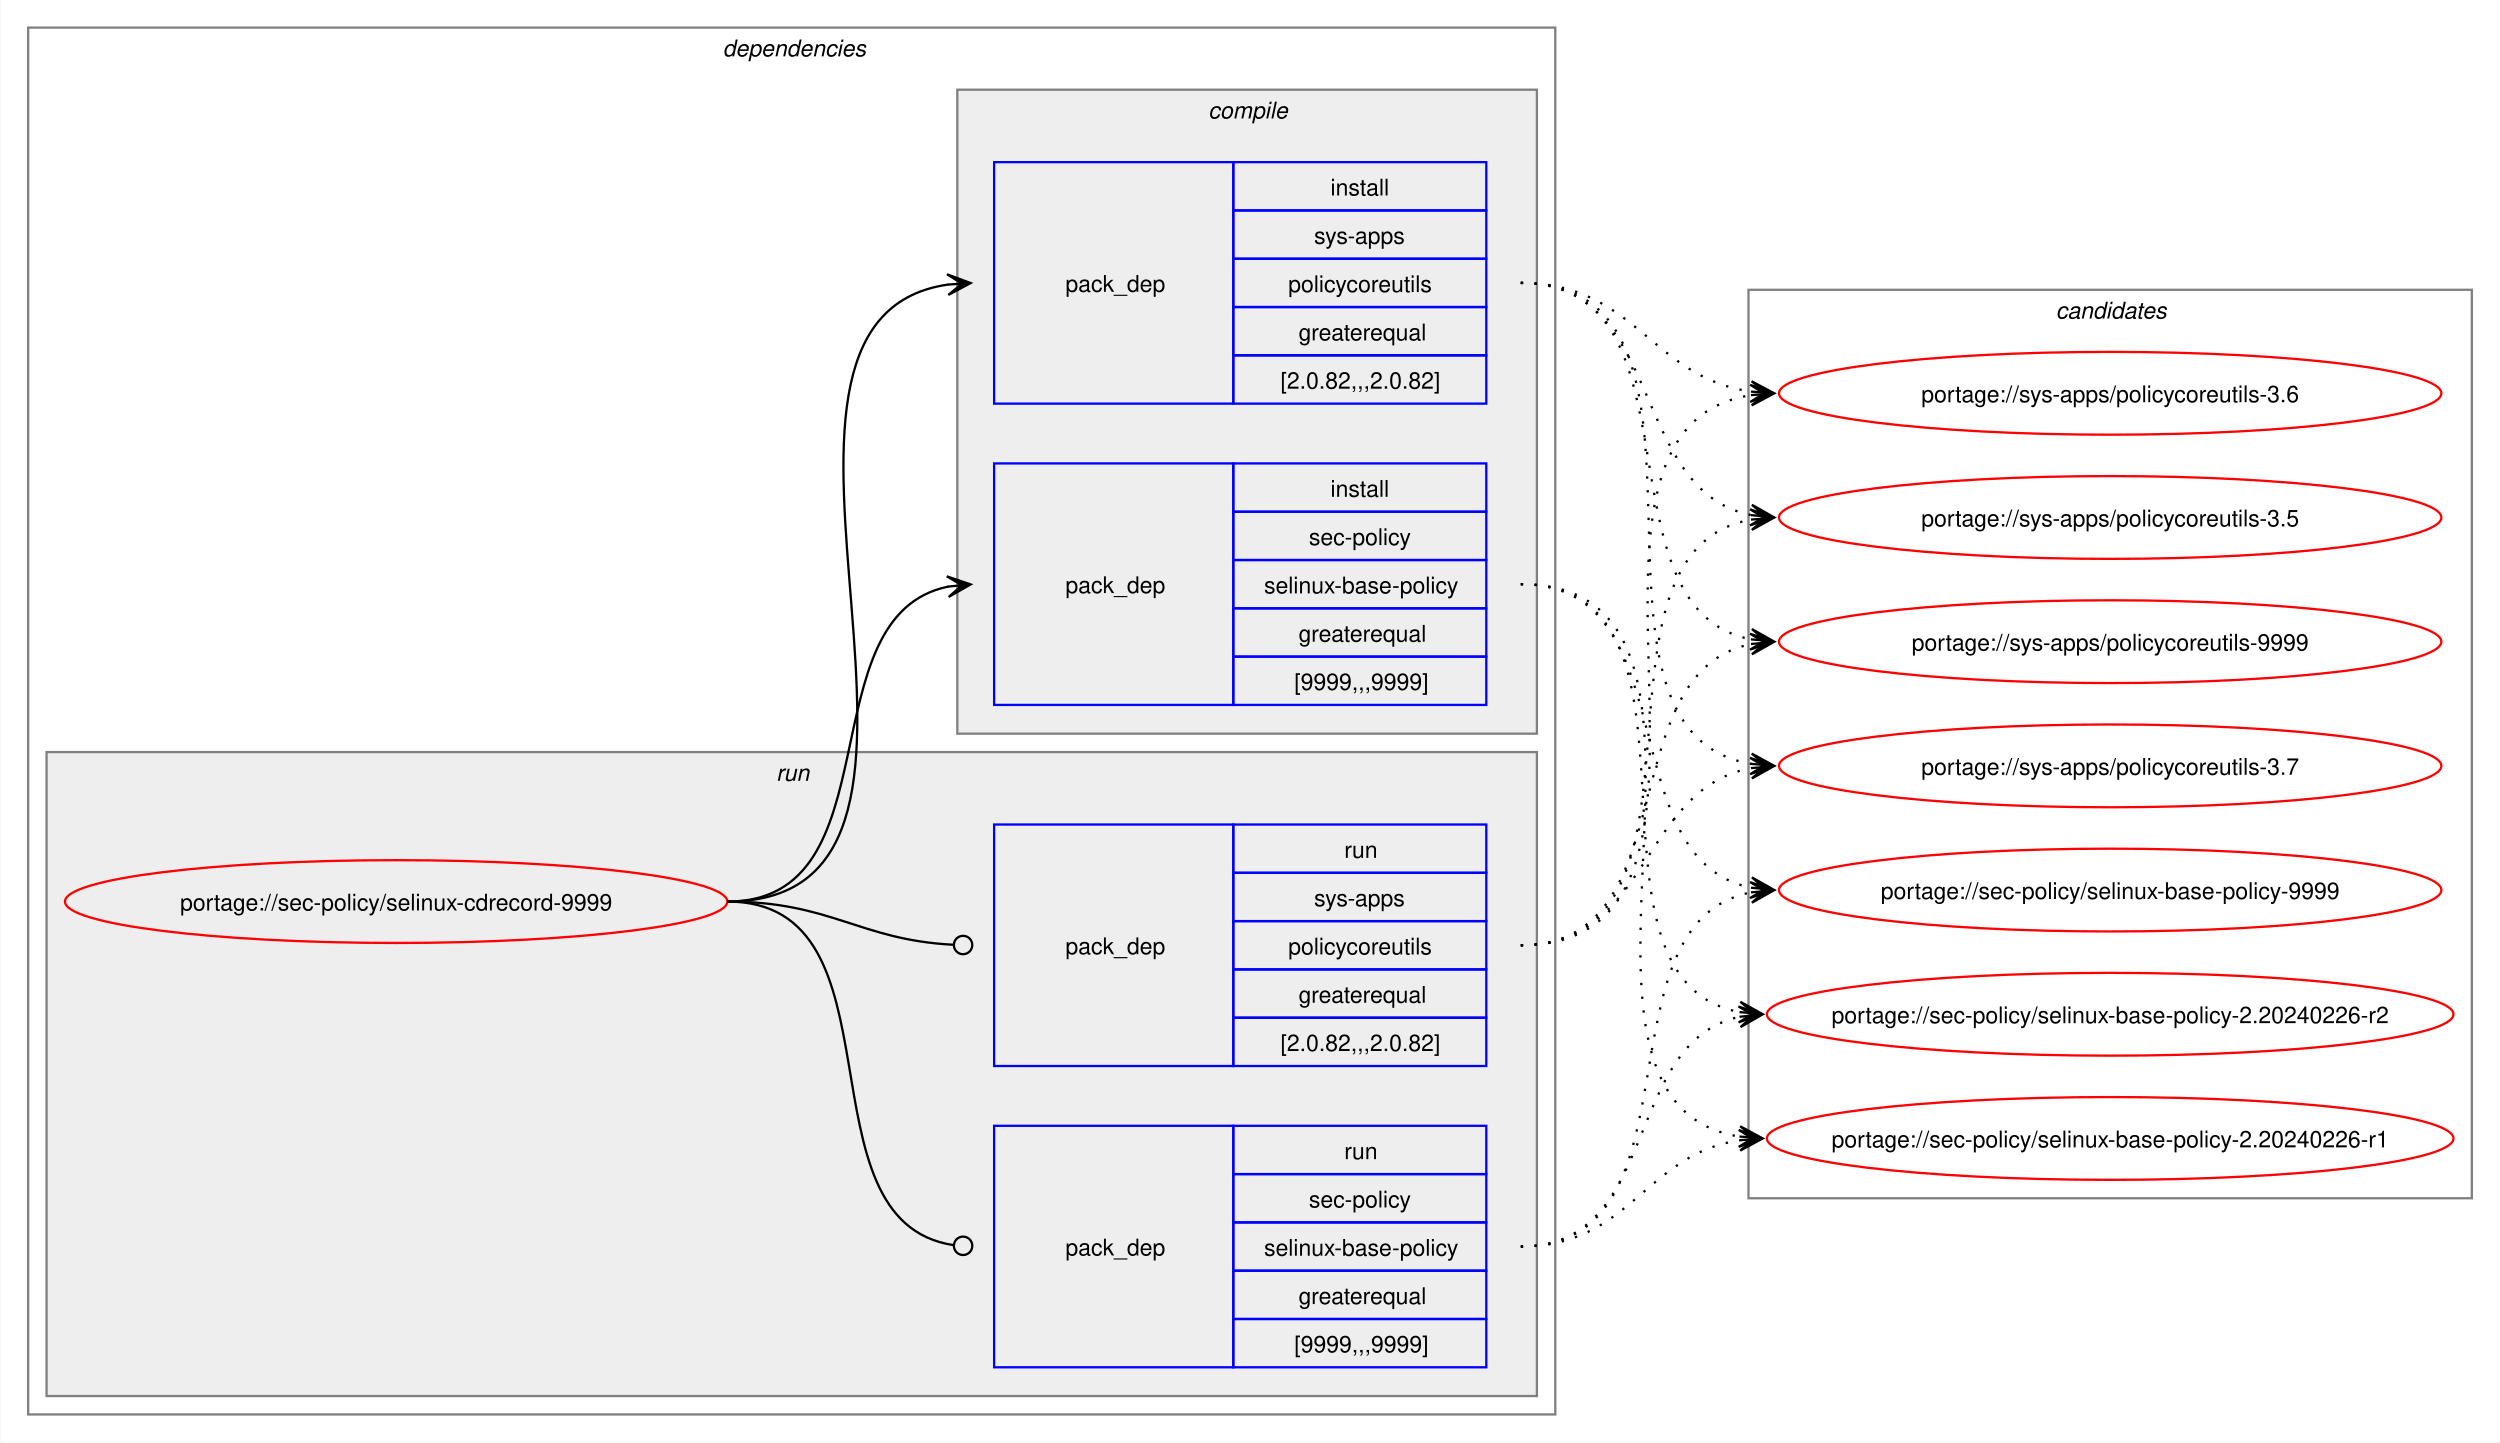
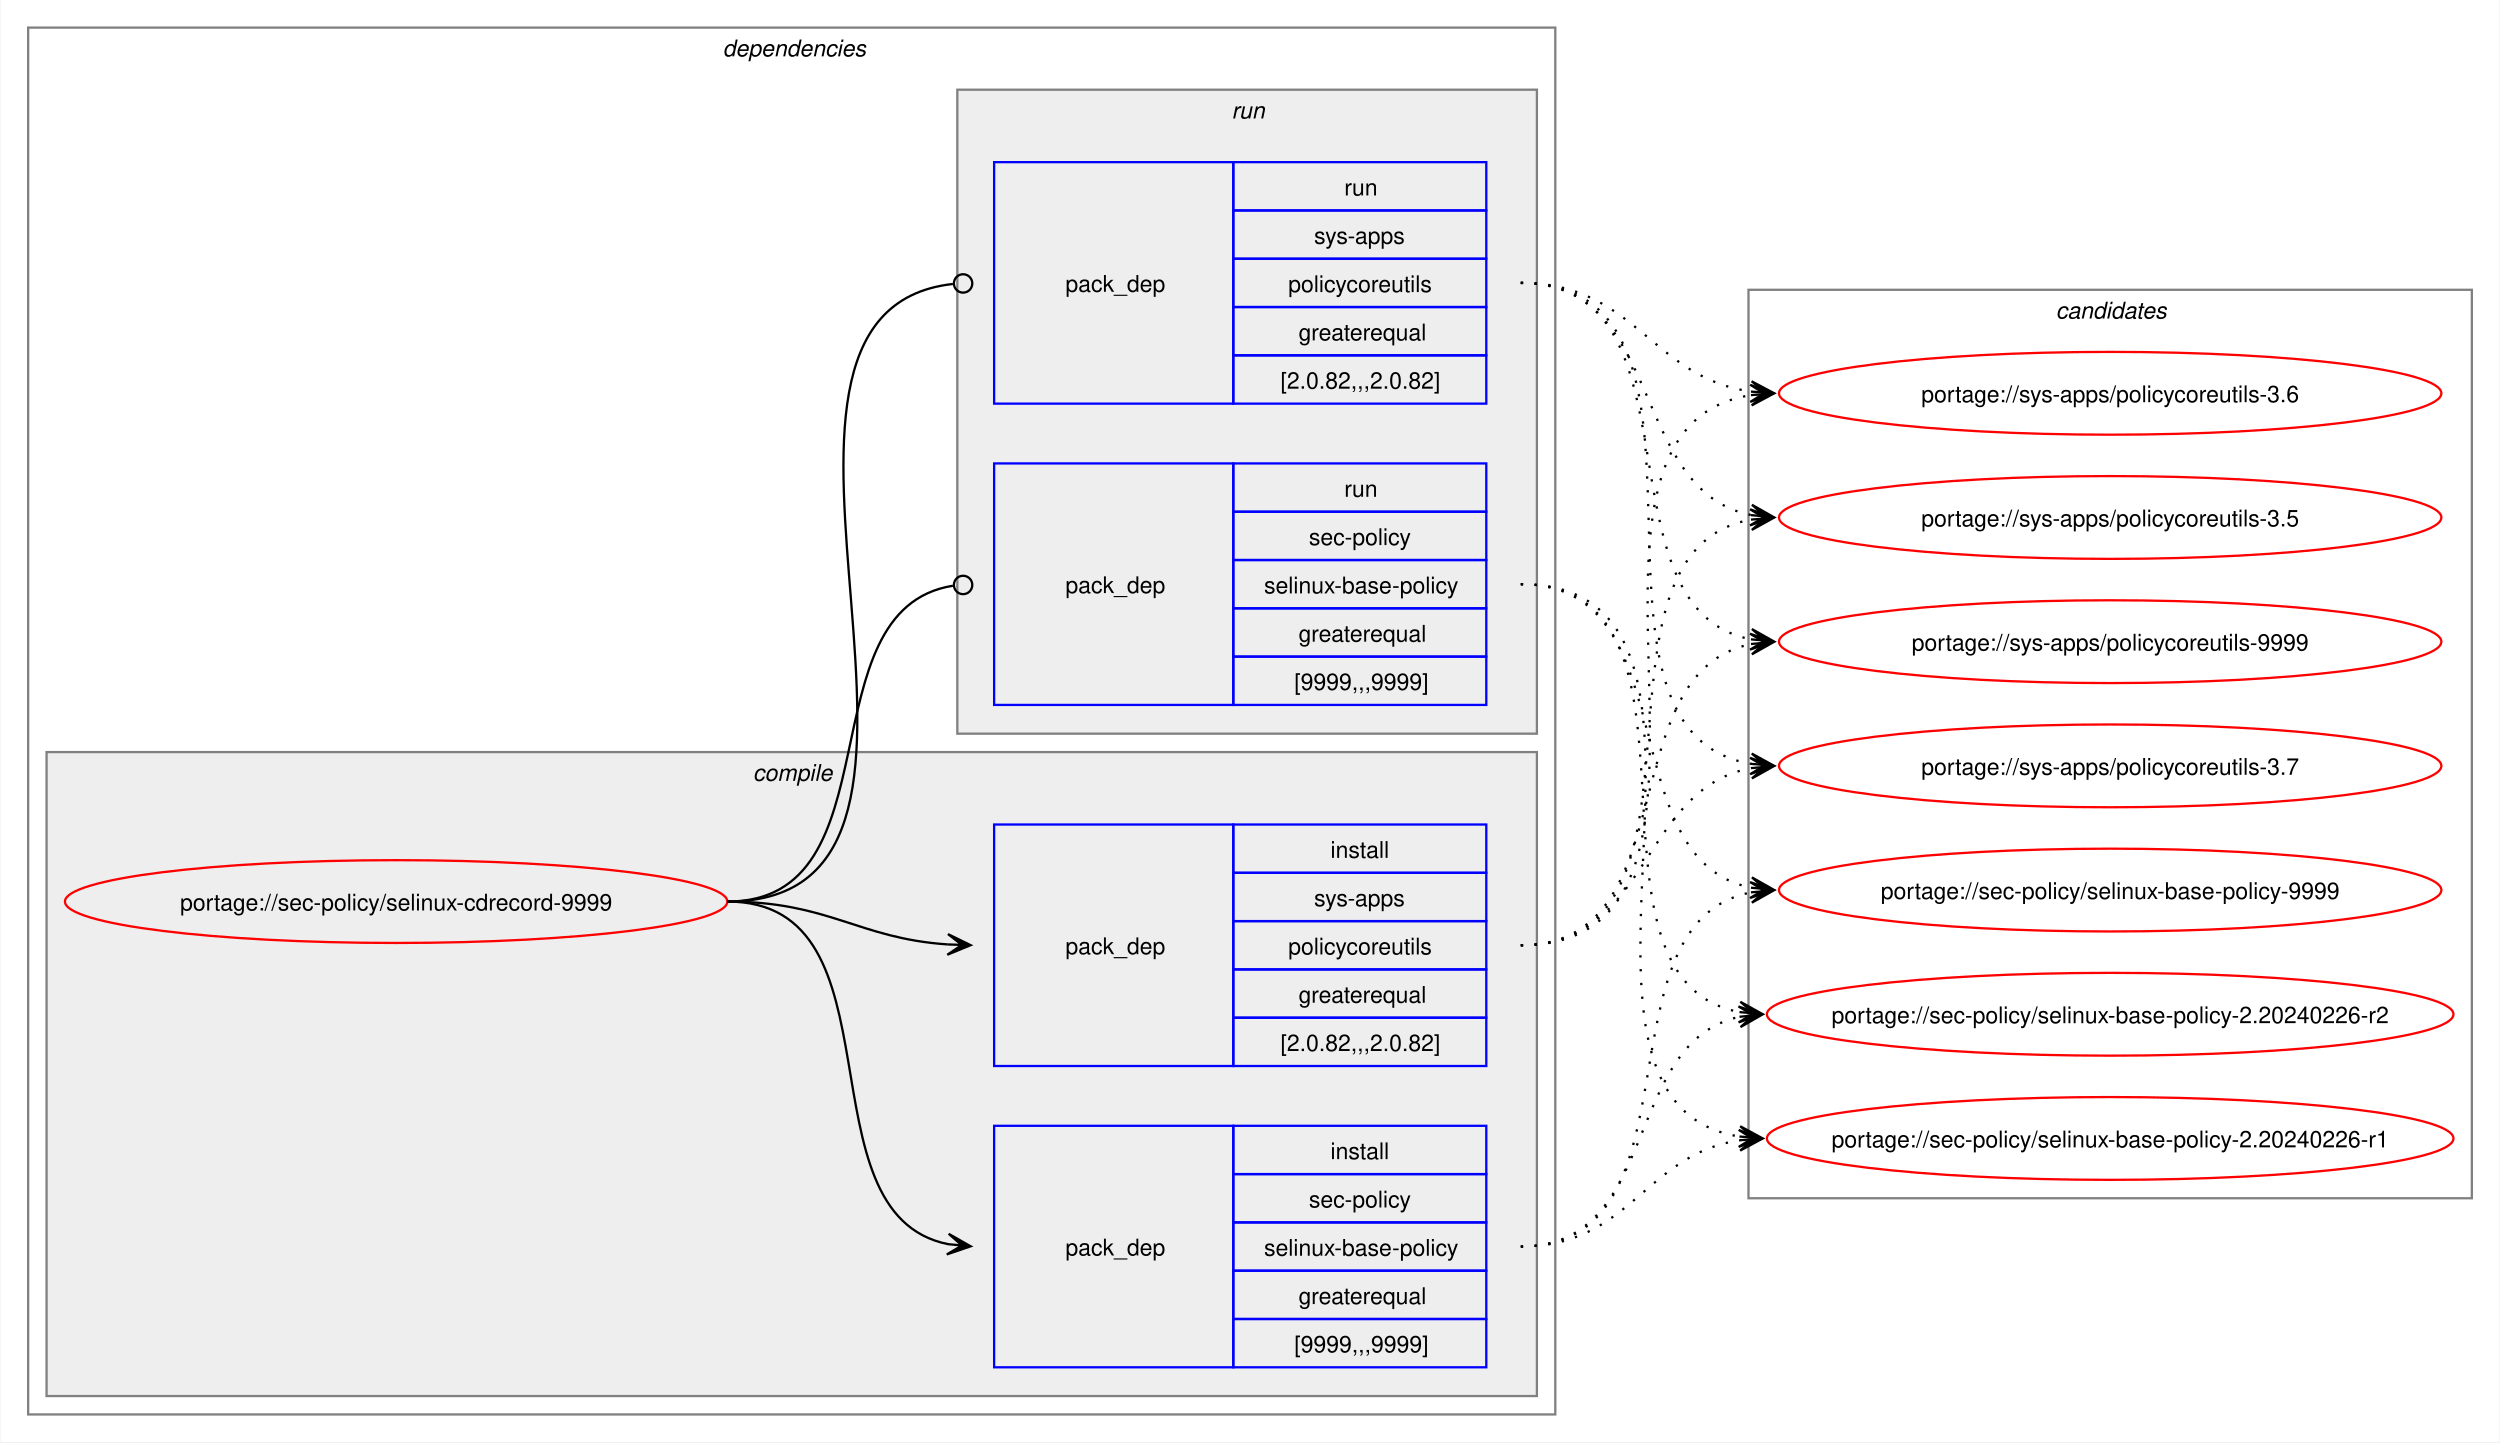
<svg xmlns="http://www.w3.org/2000/svg" xmlns:xlink="http://www.w3.org/1999/xlink" width="1087pt" height="627pt" viewBox="0.00 0.00 1086.51 627.00">
  <g id="graph0" class="graph" transform="scale(1 1) rotate(0) translate(4 623)">
    <polygon fill="white" stroke="none" points="-4,4 -4,-623 1082.51,-623 1082.51,4 -4,4" />
    <g id="clust2" class="cluster">
      <polygon fill="none" stroke="gray" points="8,-8 8,-611 672,-611 672,-8 8,-8" />
      <text text-anchor="start" x="310" y="-598.5" font-family="Helvetica,sans-Serif" font-style="italic" font-size="10.00">dependencies</text>
    </g>
+     <g id="clust3" class="cluster">
+       <polygon fill="#eeeeee" stroke="gray" points="16,-16 16,-296 664,-296 664,-16 16,-16" />
+       <text text-anchor="start" x="323.12" y="-283.5" font-family="Helvetica,sans-Serif" font-style="italic" font-size="10.00">compile</text>
+     </g>
    <g id="clust7" class="cluster">
-       <polygon fill="#eeeeee" stroke="gray" points="16,-16 16,-296 664,-296 664,-16 16,-16" />
-       <text text-anchor="start" x="333.25" y="-283.5" font-family="Helvetica,sans-Serif" font-style="italic" font-size="10.00">run</text>
-     </g>
-     <g id="clust3" class="cluster">
      <polygon fill="#eeeeee" stroke="gray" points="412,-304 412,-584 664,-584 664,-304 412,-304" />
-       <text text-anchor="start" x="521.12" y="-571.5" font-family="Helvetica,sans-Serif" font-style="italic" font-size="10.00">compile</text>
+       <text text-anchor="start" x="531.25" y="-571.5" font-family="Helvetica,sans-Serif" font-style="italic" font-size="10.00">run</text>
    </g>
    <g id="clust10" class="cluster">
      <polygon fill="none" stroke="gray" points="756,-102 756,-497 1070.51,-497 1070.51,-102 756,-102" />
      <text text-anchor="start" x="889.63" y="-484.5" font-family="Helvetica,sans-Serif" font-style="italic" font-size="10.00">candidates</text>
    </g>
    <g id="node1" class="node">
      <g id="a_node1">
        <a xlink:href="../sec-policy/selinux-cdrecord-9999.svg" xlink:title="portage://sec-policy/selinux-cdrecord-9999">
          <ellipse fill="none" stroke="red" cx="168" cy="-231" rx="144" ry="18" />
          <text text-anchor="middle" x="168" y="-227.12" font-family="Helvetica,sans-Serif" font-size="10.00">portage://sec-policy/selinux-cdrecord-9999</text>
        </a>
      </g>
    </g>
    <g id="node2" class="node">
+       <polygon fill="none" stroke="blue" points="428,-28.5 428,-133.5 532,-133.5 532,-28.5 428,-28.5" />
+       <text text-anchor="start" x="459" y="-77.12" font-family="Helvetica,sans-Serif" font-size="10.00">pack_dep</text>
+       <polygon fill="none" stroke="blue" points="532,-112.5 532,-133.5 642,-133.5 642,-112.5 532,-112.5" />
+       <text text-anchor="start" x="574.25" y="-119" font-family="Helvetica,sans-Serif" font-size="10.00">install</text>
+       <polygon fill="none" stroke="blue" points="532,-91.5 532,-112.5 642,-112.5 642,-91.5 532,-91.5" />
+       <text text-anchor="start" x="564.87" y="-98" font-family="Helvetica,sans-Serif" font-size="10.00">sec-policy</text>
+       <polygon fill="none" stroke="blue" points="532,-70.5 532,-91.5 642,-91.5 642,-70.5 532,-70.5" />
+       <text text-anchor="start" x="545.37" y="-77" font-family="Helvetica,sans-Serif" font-size="10.00">selinux-base-policy</text>
+       <polygon fill="none" stroke="blue" points="532,-49.5 532,-70.5 642,-70.5 642,-49.5 532,-49.5" />
+       <text text-anchor="start" x="560.37" y="-56" font-family="Helvetica,sans-Serif" font-size="10.00">greaterequal</text>
+       <polygon fill="none" stroke="blue" points="532,-28.5 532,-49.5 642,-49.5 642,-28.5 532,-28.5" />
+       <text text-anchor="start" x="558.5" y="-35" font-family="Helvetica,sans-Serif" font-size="10.00">[9999,,,9999]</text>
+     </g>
+     <g id="edge1" class="edge">
+       <path fill="none" stroke="black" d="M312,-231C389.89,-231 342.32,-95.29 407.96,-82.04" />
+       <polygon fill="black" stroke="black" points="417.79,-81.11 408.25,-86.53 414.02,-81.47 407.83,-82.05 407.83,-82.05 407.83,-82.05 414.02,-81.47 407.41,-77.57 417.79,-81.11" />
+     </g>
+     <g id="node3" class="node">
+       <polygon fill="none" stroke="blue" points="428,-159.5 428,-264.5 532,-264.5 532,-159.5 428,-159.5" />
+       <text text-anchor="start" x="459" y="-208.12" font-family="Helvetica,sans-Serif" font-size="10.00">pack_dep</text>
+       <polygon fill="none" stroke="blue" points="532,-243.5 532,-264.5 642,-264.5 642,-243.5 532,-243.5" />
+       <text text-anchor="start" x="574.25" y="-250" font-family="Helvetica,sans-Serif" font-size="10.00">install</text>
+       <polygon fill="none" stroke="blue" points="532,-222.5 532,-243.5 642,-243.5 642,-222.5 532,-222.5" />
+       <text text-anchor="start" x="567.12" y="-229" font-family="Helvetica,sans-Serif" font-size="10.00">sys-apps</text>
+       <polygon fill="none" stroke="blue" points="532,-201.5 532,-222.5 642,-222.5 642,-201.5 532,-201.5" />
+       <text text-anchor="start" x="555.87" y="-208" font-family="Helvetica,sans-Serif" font-size="10.00">policycoreutils</text>
+       <polygon fill="none" stroke="blue" points="532,-180.5 532,-201.5 642,-201.5 642,-180.5 532,-180.5" />
+       <text text-anchor="start" x="560.37" y="-187" font-family="Helvetica,sans-Serif" font-size="10.00">greaterequal</text>
+       <polygon fill="none" stroke="blue" points="532,-159.5 532,-180.5 642,-180.5 642,-159.5 532,-159.5" />
+       <text text-anchor="start" x="552.5" y="-166" font-family="Helvetica,sans-Serif" font-size="10.00">[2.0.82,,,2.0.82]</text>
+     </g>
+     <g id="edge2" class="edge">
+       <path fill="none" stroke="black" d="M312,-231C356.34,-231 368.74,-214.99 407.84,-212.36" />
+       <polygon fill="black" stroke="black" points="417.78,-212.04 407.93,-216.86 414,-212.16 407.79,-212.36 407.79,-212.36 407.79,-212.36 414,-212.16 407.64,-207.87 417.78,-212.04" />
+     </g>
+     <g id="node4" class="node">
      <polygon fill="none" stroke="blue" points="428,-316.5 428,-421.5 532,-421.5 532,-316.5 428,-316.5" />
      <text text-anchor="start" x="459" y="-365.12" font-family="Helvetica,sans-Serif" font-size="10.00">pack_dep</text>
      <polygon fill="none" stroke="blue" points="532,-400.5 532,-421.5 642,-421.5 642,-400.5 532,-400.5" />
-       <text text-anchor="start" x="574.25" y="-407" font-family="Helvetica,sans-Serif" font-size="10.00">install</text>
+       <text text-anchor="start" x="580.25" y="-407" font-family="Helvetica,sans-Serif" font-size="10.00">run</text>
      <polygon fill="none" stroke="blue" points="532,-379.5 532,-400.5 642,-400.5 642,-379.5 532,-379.5" />
      <text text-anchor="start" x="564.87" y="-386" font-family="Helvetica,sans-Serif" font-size="10.00">sec-policy</text>
      <polygon fill="none" stroke="blue" points="532,-358.5 532,-379.5 642,-379.5 642,-358.5 532,-358.5" />
      <text text-anchor="start" x="545.37" y="-365" font-family="Helvetica,sans-Serif" font-size="10.00">selinux-base-policy</text>
      <polygon fill="none" stroke="blue" points="532,-337.5 532,-358.5 642,-358.5 642,-337.5 532,-337.5" />
      <text text-anchor="start" x="560.37" y="-344" font-family="Helvetica,sans-Serif" font-size="10.00">greaterequal</text>
      <polygon fill="none" stroke="blue" points="532,-316.5 532,-337.5 642,-337.5 642,-316.5 532,-316.5" />
      <text text-anchor="start" x="558.5" y="-323" font-family="Helvetica,sans-Serif" font-size="10.00">[9999,,,9999]</text>
    </g>
-     <g id="edge1" class="edge">
-       <path fill="none" stroke="black" d="M312,-231C385.67,-231 345.96,-355.34 408.12,-367.97" />
-       <polygon fill="black" stroke="black" points="417.79,-368.89 407.41,-372.42 414.02,-368.53 407.83,-367.94 407.83,-367.94 407.83,-367.94 414.02,-368.53 408.26,-363.46 417.79,-368.89" />
-     </g>
-     <g id="node3" class="node">
+     <g id="edge3" class="edge">
+       <path fill="none" stroke="black" d="M312,-231C386.43,-231 345.13,-357.91 410.07,-368.32" />
+       <ellipse fill="none" stroke="black" cx="414.51" cy="-368.66" rx="4" ry="4" />
+     </g>
+     <g id="node5" class="node">
      <polygon fill="none" stroke="blue" points="428,-447.5 428,-552.5 532,-552.5 532,-447.5 428,-447.5" />
      <text text-anchor="start" x="459" y="-496.12" font-family="Helvetica,sans-Serif" font-size="10.00">pack_dep</text>
      <polygon fill="none" stroke="blue" points="532,-531.5 532,-552.5 642,-552.5 642,-531.5 532,-531.5" />
-       <text text-anchor="start" x="574.25" y="-538" font-family="Helvetica,sans-Serif" font-size="10.00">install</text>
+       <text text-anchor="start" x="580.25" y="-538" font-family="Helvetica,sans-Serif" font-size="10.00">run</text>
      <polygon fill="none" stroke="blue" points="532,-510.5 532,-531.5 642,-531.5 642,-510.5 532,-510.5" />
      <text text-anchor="start" x="567.12" y="-517" font-family="Helvetica,sans-Serif" font-size="10.00">sys-apps</text>
      <polygon fill="none" stroke="blue" points="532,-489.5 532,-510.5 642,-510.5 642,-489.5 532,-489.5" />
      <text text-anchor="start" x="555.87" y="-496" font-family="Helvetica,sans-Serif" font-size="10.00">policycoreutils</text>
      <polygon fill="none" stroke="blue" points="532,-468.5 532,-489.5 642,-489.5 642,-468.5 532,-468.5" />
      <text text-anchor="start" x="560.37" y="-475" font-family="Helvetica,sans-Serif" font-size="10.00">greaterequal</text>
      <polygon fill="none" stroke="blue" points="532,-447.5 532,-468.5 642,-468.5 642,-447.5 532,-447.5" />
      <text text-anchor="start" x="552.5" y="-454" font-family="Helvetica,sans-Serif" font-size="10.00">[2.0.82,,,2.0.82]</text>
    </g>
-     <g id="edge2" class="edge">
-       <path fill="none" stroke="black" d="M312,-231C436.77,-231 299.18,-483.96 408.07,-499.28" />
-       <polygon fill="black" stroke="black" points="417.78,-499.92 407.51,-503.75 414.01,-499.67 407.81,-499.26 407.81,-499.26 407.81,-499.26 414.01,-499.67 408.1,-494.77 417.78,-499.92" />
-     </g>
-     <g id="node4" class="node">
-       <polygon fill="none" stroke="blue" points="428,-28.5 428,-133.5 532,-133.5 532,-28.5 428,-28.5" />
-       <text text-anchor="start" x="459" y="-77.12" font-family="Helvetica,sans-Serif" font-size="10.00">pack_dep</text>
-       <polygon fill="none" stroke="blue" points="532,-112.5 532,-133.5 642,-133.5 642,-112.5 532,-112.5" />
-       <text text-anchor="start" x="580.25" y="-119" font-family="Helvetica,sans-Serif" font-size="10.00">run</text>
-       <polygon fill="none" stroke="blue" points="532,-91.5 532,-112.5 642,-112.5 642,-91.5 532,-91.5" />
-       <text text-anchor="start" x="564.87" y="-98" font-family="Helvetica,sans-Serif" font-size="10.00">sec-policy</text>
-       <polygon fill="none" stroke="blue" points="532,-70.5 532,-91.5 642,-91.5 642,-70.5 532,-70.5" />
-       <text text-anchor="start" x="545.37" y="-77" font-family="Helvetica,sans-Serif" font-size="10.00">selinux-base-policy</text>
-       <polygon fill="none" stroke="blue" points="532,-49.5 532,-70.5 642,-70.5 642,-49.5 532,-49.5" />
-       <text text-anchor="start" x="560.37" y="-56" font-family="Helvetica,sans-Serif" font-size="10.00">greaterequal</text>
-       <polygon fill="none" stroke="blue" points="532,-28.5 532,-49.5 642,-49.5 642,-28.5 532,-28.5" />
-       <text text-anchor="start" x="558.5" y="-35" font-family="Helvetica,sans-Serif" font-size="10.00">[9999,,,9999]</text>
-     </g>
-     <g id="edge3" class="edge">
-       <path fill="none" stroke="black" d="M312,-231C390.85,-231 341.13,-91.93 410.44,-81.6" />
-       <ellipse fill="none" stroke="black" cx="414.51" cy="-81.32" rx="4" ry="4" />
-     </g>
-     <g id="node5" class="node">
-       <polygon fill="none" stroke="blue" points="428,-159.5 428,-264.5 532,-264.5 532,-159.5 428,-159.5" />
-       <text text-anchor="start" x="459" y="-208.12" font-family="Helvetica,sans-Serif" font-size="10.00">pack_dep</text>
-       <polygon fill="none" stroke="blue" points="532,-243.5 532,-264.5 642,-264.5 642,-243.5 532,-243.5" />
-       <text text-anchor="start" x="580.25" y="-250" font-family="Helvetica,sans-Serif" font-size="10.00">run</text>
-       <polygon fill="none" stroke="blue" points="532,-222.5 532,-243.5 642,-243.5 642,-222.5 532,-222.5" />
-       <text text-anchor="start" x="567.12" y="-229" font-family="Helvetica,sans-Serif" font-size="10.00">sys-apps</text>
-       <polygon fill="none" stroke="blue" points="532,-201.5 532,-222.5 642,-222.5 642,-201.5 532,-201.5" />
-       <text text-anchor="start" x="555.87" y="-208" font-family="Helvetica,sans-Serif" font-size="10.00">policycoreutils</text>
-       <polygon fill="none" stroke="blue" points="532,-180.5 532,-201.5 642,-201.5 642,-180.5 532,-180.5" />
-       <text text-anchor="start" x="560.37" y="-187" font-family="Helvetica,sans-Serif" font-size="10.00">greaterequal</text>
-       <polygon fill="none" stroke="blue" points="532,-159.5 532,-180.5 642,-180.5 642,-159.5 532,-159.5" />
-       <text text-anchor="start" x="552.5" y="-166" font-family="Helvetica,sans-Serif" font-size="10.00">[2.0.82,,,2.0.82]</text>
-     </g>
    <g id="edge4" class="edge">
-       <path fill="none" stroke="black" d="M312,-231C357.19,-231 369.2,-214.37 410.11,-212.23" />
-       <ellipse fill="none" stroke="black" cx="414.5" cy="-212.11" rx="4" ry="4" />
+       <path fill="none" stroke="black" d="M312,-231C437.53,-231 297.51,-487.03 410.07,-499.53" />
+       <ellipse fill="none" stroke="black" cx="414.51" cy="-499.76" rx="4" ry="4" />
    </g>
    <g id="node6" class="node">
      <g id="a_node6">
        <a xlink:href="../sec-policy/selinux-base-policy-9999.svg" xlink:title="portage://sec-policy/selinux-base-policy-9999">
          <ellipse fill="none" stroke="red" cx="913.26" cy="-236" rx="144" ry="18" />
          <text text-anchor="middle" x="913.26" y="-232.12" font-family="Helvetica,sans-Serif" font-size="10.00">portage://sec-policy/selinux-base-policy-9999</text>
        </a>
      </g>
    </g>
    <g id="edge5" class="edge">
-       <path fill="none" stroke="black" stroke-dasharray="1,5" d="M657,-369C730.15,-369 695.24,-249.16 757.41,-236.99" />
-       <polygon fill="black" stroke="black" points="767.04,-236.11 757.49,-241.51 763.28,-236.46 757.08,-237.02 757.08,-237.02 757.08,-237.02 763.28,-236.46 756.67,-232.54 767.04,-236.11" />
+       <path fill="none" stroke="black" stroke-dasharray="1,5" d="M657,-81C737.82,-81 688.61,-221.81 757.24,-235.01" />
+       <polygon fill="black" stroke="black" points="767.04,-235.89 756.68,-239.48 763.28,-235.55 757.08,-235 757.08,-235 757.08,-235 763.28,-235.55 757.48,-230.51 767.04,-235.89" />
    </g>
    <g id="node7" class="node">
      <g id="a_node7">
        <a xlink:href="../sec-policy/selinux-base-policy-2.20240226-r2.svg" xlink:title="portage://sec-policy/selinux-base-policy-2.20240226-r2">
          <ellipse fill="none" stroke="red" cx="913.26" cy="-182" rx="149.26" ry="18" />
          <text text-anchor="middle" x="913.26" y="-178.12" font-family="Helvetica,sans-Serif" font-size="10.00">portage://sec-policy/selinux-base-policy-2.20240226-r2</text>
        </a>
      </g>
    </g>
    <g id="edge6" class="edge">
-       <path fill="none" stroke="black" stroke-dasharray="1,5" d="M657,-369C748.67,-369 674.33,-197.03 752.38,-182.92" />
-       <polygon fill="black" stroke="black" points="762.04,-182.1 752.46,-187.43 758.27,-182.42 752.08,-182.94 752.08,-182.94 752.08,-182.94 758.27,-182.42 751.7,-178.46 762.04,-182.1" />
+       <path fill="none" stroke="black" stroke-dasharray="1,5" d="M657,-81C718.21,-81 700.69,-170.14 752.36,-180.93" />
+       <polygon fill="black" stroke="black" points="762.04,-181.88 751.65,-185.39 758.28,-181.51 752.09,-180.91 752.09,-180.91 752.09,-180.91 758.28,-181.51 752.53,-176.43 762.04,-181.88" />
    </g>
    <g id="node8" class="node">
      <g id="a_node8">
        <a xlink:href="../sec-policy/selinux-base-policy-2.20240226-r1.svg" xlink:title="portage://sec-policy/selinux-base-policy-2.20240226-r1">
          <ellipse fill="none" stroke="red" cx="913.26" cy="-128" rx="149.26" ry="18" />
          <text text-anchor="middle" x="913.26" y="-124.12" font-family="Helvetica,sans-Serif" font-size="10.00">portage://sec-policy/selinux-base-policy-2.20240226-r1</text>
        </a>
      </g>
    </g>
    <g id="edge7" class="edge">
-       <path fill="none" stroke="black" stroke-dasharray="1,5" d="M657,-369C770.06,-369 654.65,-144.19 752.09,-128.83" />
-       <polygon fill="black" stroke="black" points="762.04,-128.09 752.4,-133.31 758.27,-128.37 752.07,-128.83 752.07,-128.83 752.07,-128.83 758.27,-128.37 751.74,-124.34 762.04,-128.09" />
+       <path fill="none" stroke="black" stroke-dasharray="1,5" d="M657,-81C704.7,-81 710.88,-121.11 752.26,-127.22" />
+       <polygon fill="black" stroke="black" points="762.04,-127.91 751.75,-131.7 758.27,-127.65 752.06,-127.21 752.06,-127.21 752.06,-127.21 758.27,-127.65 752.38,-122.72 762.04,-127.91" />
    </g>
    <g id="node9" class="node">
      <g id="a_node9">
        <a xlink:href="../sys-apps/policycoreutils-9999.svg" xlink:title="portage://sys-apps/policycoreutils-9999">
          <ellipse fill="none" stroke="red" cx="913.26" cy="-344" rx="144" ry="18" />
          <text text-anchor="middle" x="913.26" y="-340.12" font-family="Helvetica,sans-Serif" font-size="10.00">portage://sys-apps/policycoreutils-9999</text>
        </a>
      </g>
    </g>
    <g id="edge8" class="edge">
-       <path fill="none" stroke="black" stroke-dasharray="1,5" d="M657,-500C738.17,-500 688.32,-358.28 757.2,-345" />
-       <polygon fill="black" stroke="black" points="767.04,-344.11 757.49,-349.49 763.28,-344.45 757.08,-345.01 757.08,-345.01 757.08,-345.01 763.28,-344.45 756.68,-340.53 767.04,-344.11" />
+       <path fill="none" stroke="black" stroke-dasharray="1,5" d="M657,-212C729.83,-212 695.51,-330.93 757.46,-343.01" />
+       <polygon fill="black" stroke="black" points="767.04,-343.89 756.67,-347.46 763.28,-343.55 757.08,-342.98 757.08,-342.98 757.08,-342.98 763.28,-343.55 757.49,-338.5 767.04,-343.89" />
    </g>
    <g id="node10" class="node">
      <g id="a_node10">
        <a xlink:href="../sys-apps/policycoreutils-3.7.svg" xlink:title="portage://sys-apps/policycoreutils-3.7">
          <ellipse fill="none" stroke="red" cx="913.26" cy="-290" rx="144" ry="18" />
          <text text-anchor="middle" x="913.26" y="-286.12" font-family="Helvetica,sans-Serif" font-size="10.00">portage://sys-apps/policycoreutils-3.7</text>
        </a>
      </g>
    </g>
    <g id="edge9" class="edge">
-       <path fill="none" stroke="black" stroke-dasharray="1,5" d="M657,-500C758.7,-500 669.77,-305.3 757.33,-290.85" />
-       <polygon fill="black" stroke="black" points="767.04,-290.09 757.42,-295.35 763.27,-290.39 757.07,-290.87 757.07,-290.87 757.07,-290.87 763.27,-290.39 756.72,-286.38 767.04,-290.09" />
+       <path fill="none" stroke="black" stroke-dasharray="1,5" d="M657,-212C713.38,-212 708.82,-279.98 757.11,-289.01" />
+       <polygon fill="black" stroke="black" points="767.04,-289.89 756.68,-293.49 763.27,-289.56 757.08,-289.01 757.08,-289.01 757.08,-289.01 763.27,-289.56 757.48,-284.53 767.04,-289.89" />
    </g>
    <g id="node11" class="node">
      <g id="a_node11">
        <a xlink:href="../sys-apps/policycoreutils-3.6.svg" xlink:title="portage://sys-apps/policycoreutils-3.6">
          <ellipse fill="none" stroke="red" cx="913.26" cy="-452" rx="144" ry="18" />
          <text text-anchor="middle" x="913.26" y="-448.12" font-family="Helvetica,sans-Serif" font-size="10.00">portage://sys-apps/policycoreutils-3.6</text>
        </a>
      </g>
    </g>
    <g id="edge10" class="edge">
-       <path fill="none" stroke="black" stroke-dasharray="1,5" d="M657,-500C706.96,-500 713.63,-458.69 757.33,-452.72" />
-       <polygon fill="black" stroke="black" points="767.04,-452.08 757.36,-457.22 763.27,-452.33 757.06,-452.73 757.06,-452.73 757.06,-452.73 763.27,-452.33 756.77,-448.24 767.04,-452.08" />
+       <path fill="none" stroke="black" stroke-dasharray="1,5" d="M657,-212C770.67,-212 658.65,-436.33 757.33,-451.22" />
+       <polygon fill="black" stroke="black" points="767.04,-451.91 756.75,-455.69 763.27,-451.65 757.07,-451.21 757.07,-451.21 757.07,-451.21 763.27,-451.65 757.38,-446.72 767.04,-451.91" />
    </g>
    <g id="node12" class="node">
      <g id="a_node12">
        <a xlink:href="../sys-apps/policycoreutils-3.5.svg" xlink:title="portage://sys-apps/policycoreutils-3.5">
          <ellipse fill="none" stroke="red" cx="913.26" cy="-398" rx="144" ry="18" />
          <text text-anchor="middle" x="913.26" y="-394.12" font-family="Helvetica,sans-Serif" font-size="10.00">portage://sys-apps/policycoreutils-3.5</text>
        </a>
      </g>
    </g>
    <g id="edge11" class="edge">
+       <path fill="none" stroke="black" stroke-dasharray="1,5" d="M657,-212C749.38,-212 678.31,-383.06 757.28,-397.09" />
+       <polygon fill="black" stroke="black" points="767.04,-397.9 756.7,-401.55 763.27,-397.59 757.08,-397.07 757.08,-397.07 757.08,-397.07 763.27,-397.59 757.45,-392.59 767.04,-397.9" />
+     </g>
+     <g id="edge12" class="edge">
+       <path fill="none" stroke="black" stroke-dasharray="1,5" d="M657,-369C730.15,-369 695.24,-249.16 757.41,-236.99" />
+       <polygon fill="black" stroke="black" points="767.04,-236.11 757.49,-241.51 763.28,-236.46 757.08,-237.02 757.08,-237.02 757.08,-237.02 763.28,-236.46 756.67,-232.54 767.04,-236.11" />
+     </g>
+     <g id="edge13" class="edge">
+       <path fill="none" stroke="black" stroke-dasharray="1,5" d="M657,-369C748.67,-369 674.33,-197.03 752.38,-182.92" />
+       <polygon fill="black" stroke="black" points="762.04,-182.1 752.46,-187.43 758.27,-182.42 752.08,-182.94 752.08,-182.94 752.08,-182.94 758.27,-182.42 751.7,-178.46 762.04,-182.1" />
+     </g>
+     <g id="edge14" class="edge">
+       <path fill="none" stroke="black" stroke-dasharray="1,5" d="M657,-369C770.06,-369 654.65,-144.19 752.09,-128.83" />
+       <polygon fill="black" stroke="black" points="762.04,-128.09 752.4,-133.31 758.27,-128.37 752.07,-128.83 752.07,-128.83 752.07,-128.83 758.27,-128.37 751.74,-124.34 762.04,-128.09" />
+     </g>
+     <g id="edge15" class="edge">
+       <path fill="none" stroke="black" stroke-dasharray="1,5" d="M657,-500C738.17,-500 688.32,-358.28 757.2,-345" />
+       <polygon fill="black" stroke="black" points="767.04,-344.11 757.49,-349.49 763.28,-344.45 757.08,-345.01 757.08,-345.01 757.08,-345.01 763.28,-344.45 756.68,-340.53 767.04,-344.11" />
+     </g>
+     <g id="edge16" class="edge">
+       <path fill="none" stroke="black" stroke-dasharray="1,5" d="M657,-500C758.7,-500 669.77,-305.3 757.33,-290.85" />
+       <polygon fill="black" stroke="black" points="767.04,-290.09 757.42,-295.35 763.27,-290.39 757.07,-290.87 757.07,-290.87 757.07,-290.87 763.27,-290.39 756.72,-286.38 767.04,-290.09" />
+     </g>
+     <g id="edge17" class="edge">
+       <path fill="none" stroke="black" stroke-dasharray="1,5" d="M657,-500C706.96,-500 713.63,-458.69 757.33,-452.72" />
+       <polygon fill="black" stroke="black" points="767.04,-452.08 757.36,-457.22 763.27,-452.33 757.06,-452.73 757.06,-452.73 757.06,-452.73 763.27,-452.33 756.77,-448.24 767.04,-452.08" />
+     </g>
+     <g id="edge18" class="edge">
      <path fill="none" stroke="black" stroke-dasharray="1,5" d="M657,-500C720.15,-500 703.55,-409.6 757.35,-399.01" />
      <polygon fill="black" stroke="black" points="767.04,-398.11 757.5,-403.52 763.28,-398.46 757.08,-399.03 757.08,-399.03 757.08,-399.03 763.28,-398.46 756.67,-394.55 767.04,-398.11" />
    </g>
-     <g id="edge12" class="edge">
-       <path fill="none" stroke="black" stroke-dasharray="1,5" d="M657,-81C737.82,-81 688.61,-221.81 757.24,-235.01" />
-       <polygon fill="black" stroke="black" points="767.04,-235.89 756.68,-239.48 763.28,-235.55 757.08,-235 757.08,-235 757.08,-235 763.28,-235.55 757.48,-230.51 767.04,-235.89" />
-     </g>
-     <g id="edge13" class="edge">
-       <path fill="none" stroke="black" stroke-dasharray="1,5" d="M657,-81C718.21,-81 700.69,-170.14 752.36,-180.93" />
-       <polygon fill="black" stroke="black" points="762.04,-181.88 751.65,-185.39 758.28,-181.51 752.09,-180.91 752.09,-180.91 752.09,-180.91 758.28,-181.51 752.53,-176.43 762.04,-181.88" />
-     </g>
-     <g id="edge14" class="edge">
-       <path fill="none" stroke="black" stroke-dasharray="1,5" d="M657,-81C704.7,-81 710.88,-121.11 752.26,-127.22" />
-       <polygon fill="black" stroke="black" points="762.04,-127.91 751.75,-131.7 758.27,-127.65 752.06,-127.21 752.06,-127.21 752.06,-127.21 758.27,-127.65 752.38,-122.72 762.04,-127.91" />
-     </g>
-     <g id="edge15" class="edge">
-       <path fill="none" stroke="black" stroke-dasharray="1,5" d="M657,-212C729.83,-212 695.51,-330.93 757.46,-343.01" />
-       <polygon fill="black" stroke="black" points="767.04,-343.89 756.67,-347.46 763.28,-343.55 757.08,-342.98 757.08,-342.98 757.08,-342.98 763.28,-343.55 757.49,-338.5 767.04,-343.89" />
-     </g>
-     <g id="edge16" class="edge">
-       <path fill="none" stroke="black" stroke-dasharray="1,5" d="M657,-212C713.38,-212 708.82,-279.98 757.11,-289.01" />
-       <polygon fill="black" stroke="black" points="767.04,-289.89 756.68,-293.49 763.27,-289.56 757.08,-289.01 757.08,-289.01 757.08,-289.01 763.27,-289.56 757.48,-284.53 767.04,-289.89" />
-     </g>
-     <g id="edge17" class="edge">
-       <path fill="none" stroke="black" stroke-dasharray="1,5" d="M657,-212C770.67,-212 658.65,-436.33 757.33,-451.22" />
-       <polygon fill="black" stroke="black" points="767.04,-451.91 756.75,-455.69 763.27,-451.65 757.07,-451.21 757.07,-451.21 757.07,-451.21 763.27,-451.65 757.38,-446.72 767.04,-451.91" />
-     </g>
-     <g id="edge18" class="edge">
-       <path fill="none" stroke="black" stroke-dasharray="1,5" d="M657,-212C749.38,-212 678.31,-383.06 757.28,-397.09" />
-       <polygon fill="black" stroke="black" points="767.04,-397.9 756.7,-401.55 763.27,-397.59 757.08,-397.07 757.08,-397.07 757.08,-397.07 763.27,-397.59 757.45,-392.59 767.04,-397.9" />
-     </g>
  </g>
</svg>
